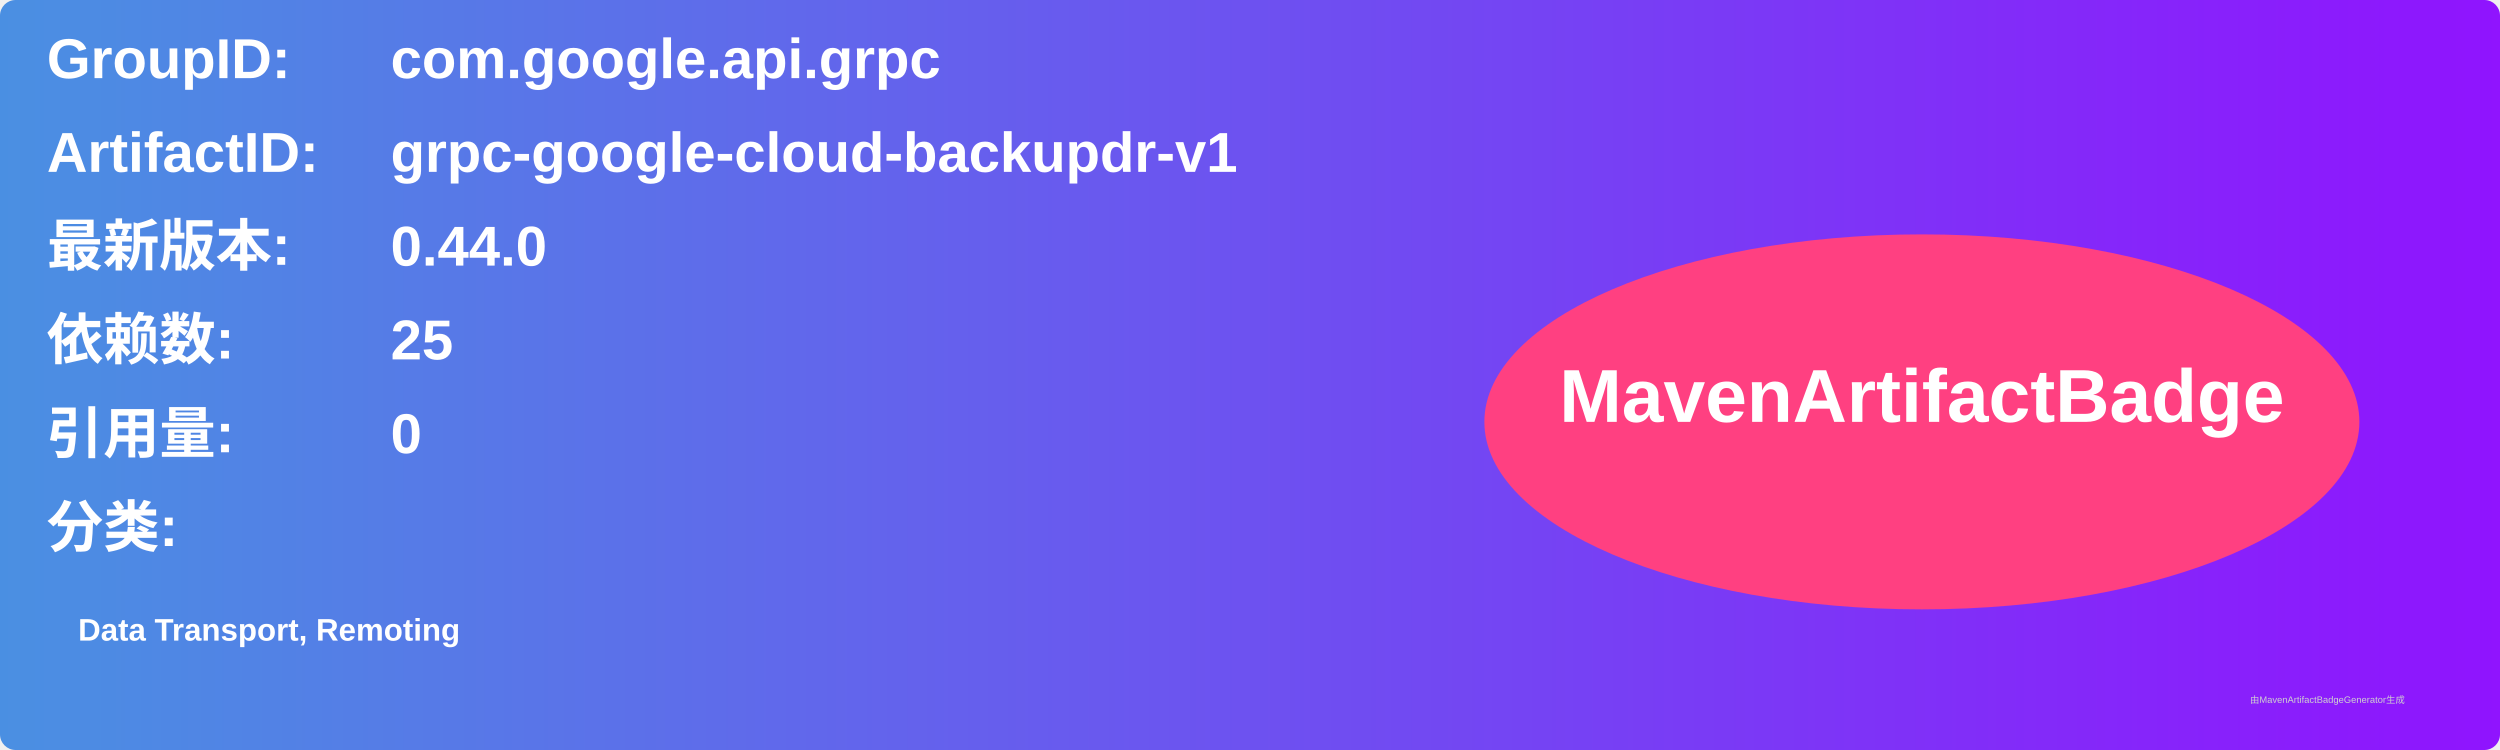
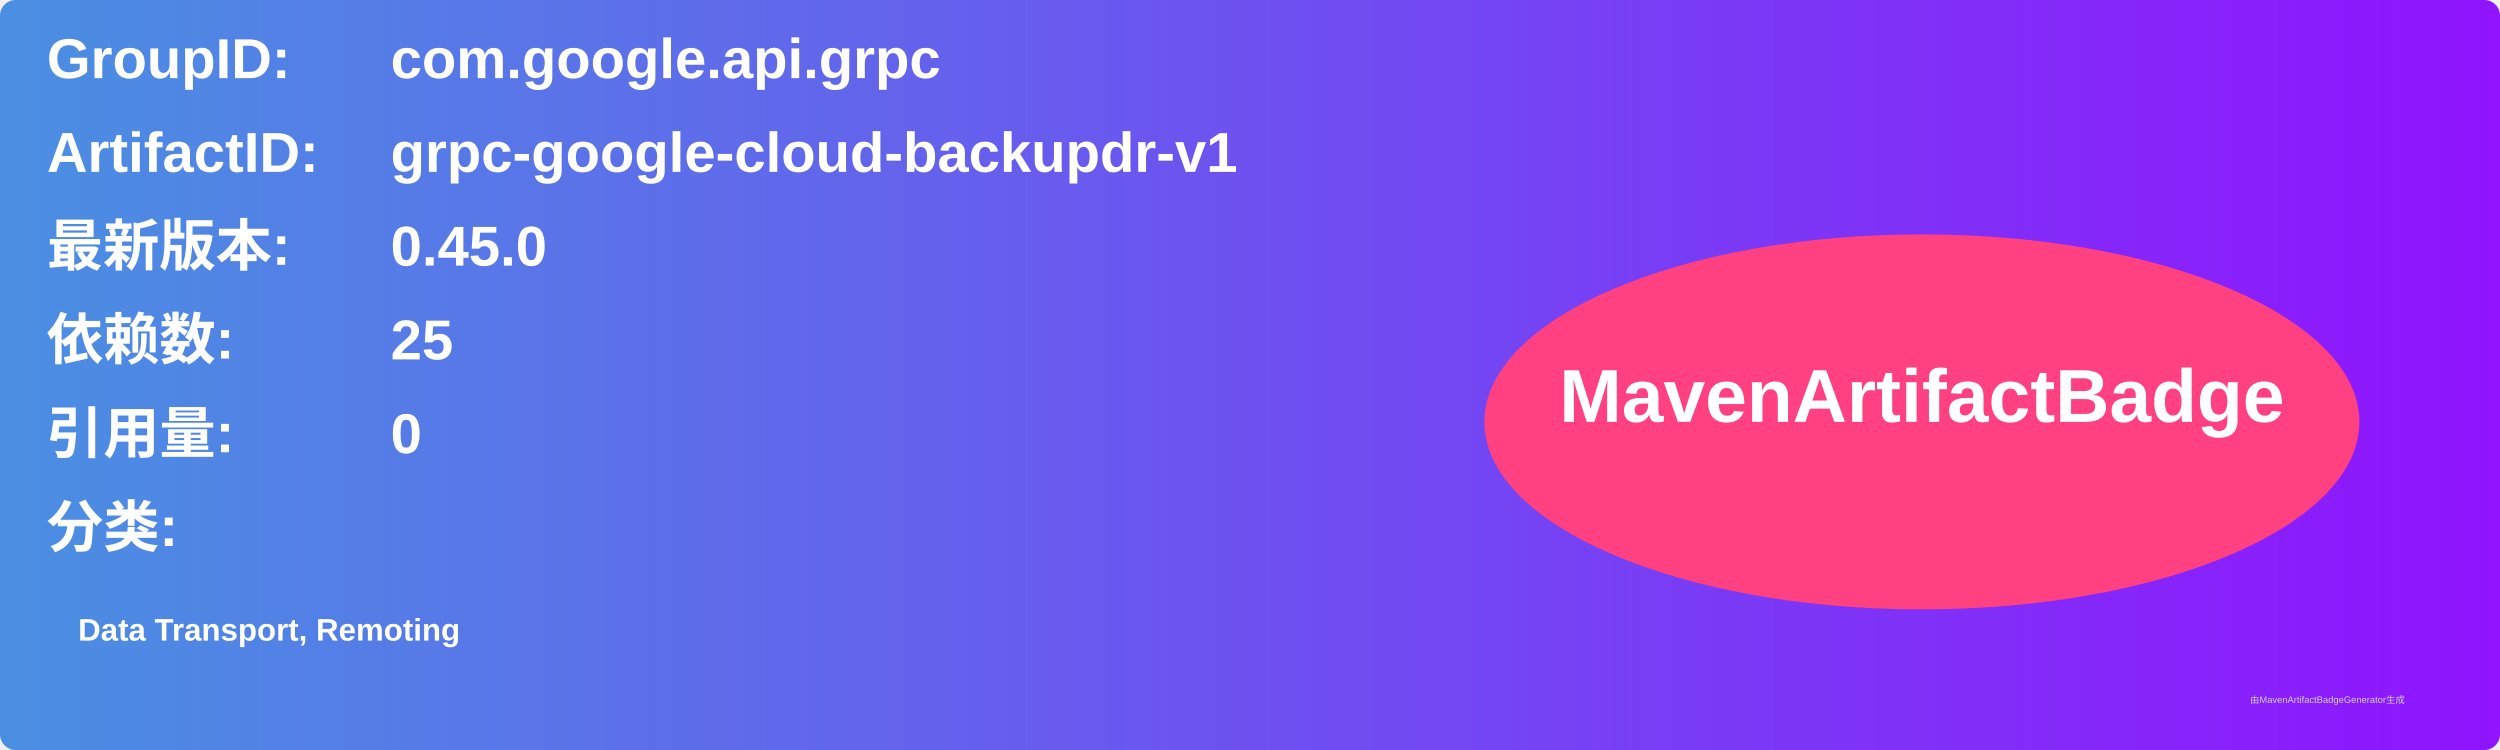
<svg xmlns="http://www.w3.org/2000/svg" width="800" height="240" viewBox="0 0 800 240">
  <linearGradient id="grad" x1="0%" y1="0%" x2="100%" y2="0%">
    <stop offset="0%" stop-color="#4a90e2" />
    <stop offset="100%" stop-color="#9013fe" />
  </linearGradient>
  <rect width="100%" height="100%" rx="5" ry="5" fill="url(#grad)" />
  <g transform="translate(15, 15)">
    <text x="0" y="10" font-family="Arial" font-size="18" fill="white" font-weight="bold" width="260">GroupID:</text>
    <text x="110" y="10" font-family="Arial" font-size="18" fill="white" font-weight="bold" width="460">com.google.api.grpc</text>
    <text x="0" y="40" font-family="Arial" font-size="18" fill="white" font-weight="bold" width="260">ArtifactID:</text>
    <text x="110" y="40" font-family="Arial" font-size="18" fill="white" font-weight="bold" width="460">grpc-google-cloud-backupdr-v1</text>
    <text x="0" y="70" font-family="Arial" font-size="18" fill="white" font-weight="bold">最新版本:</text>
    <text x="110" y="70" font-family="Arial" font-size="18" fill="white" font-weight="bold">
-       <tspan font-weight="bold">0.44.0</tspan>
+       <tspan font-weight="bold">0.45.0</tspan>
    </text>
    <text x="0" y="100" font-family="Arial" font-size="18" fill="white" font-weight="bold">依赖数: </text>
    <text x="110" y="100" font-family="Arial" font-size="18" fill="white">
      <tspan font-weight="bold">25</tspan>
    </text>
    <text x="0" y="130" font-family="Arial" font-size="18" fill="white" font-weight="bold">引用量: </text>
    <text x="110" y="130" font-family="Arial" font-size="18" fill="white">
      <tspan font-weight="bold">0</tspan>
    </text>
    <text x="0" y="160" font-family="Arial" font-size="18" fill="white" font-weight="bold">分类:</text>
    <text x="10" y="190" font-family="Arial" font-size="10" fill="white">
      <tspan font-weight="bold">Data Transport, Remoting</tspan>
    </text>
    <ellipse cx="600" cy="120" rx="140" ry="60" fill="#ff4081" />
    <text x="600" y="120" text-anchor="middle" font-family="Arial" font-size="24" fill="white" font-weight="bold">MavenArtifactBadge</text>
  </g>
  <text x="720" y="225" font-family="Arial" font-size="3" fill="#d0d0d0">由MavenArtifactBadgeGenerator生成</text>
</svg>
